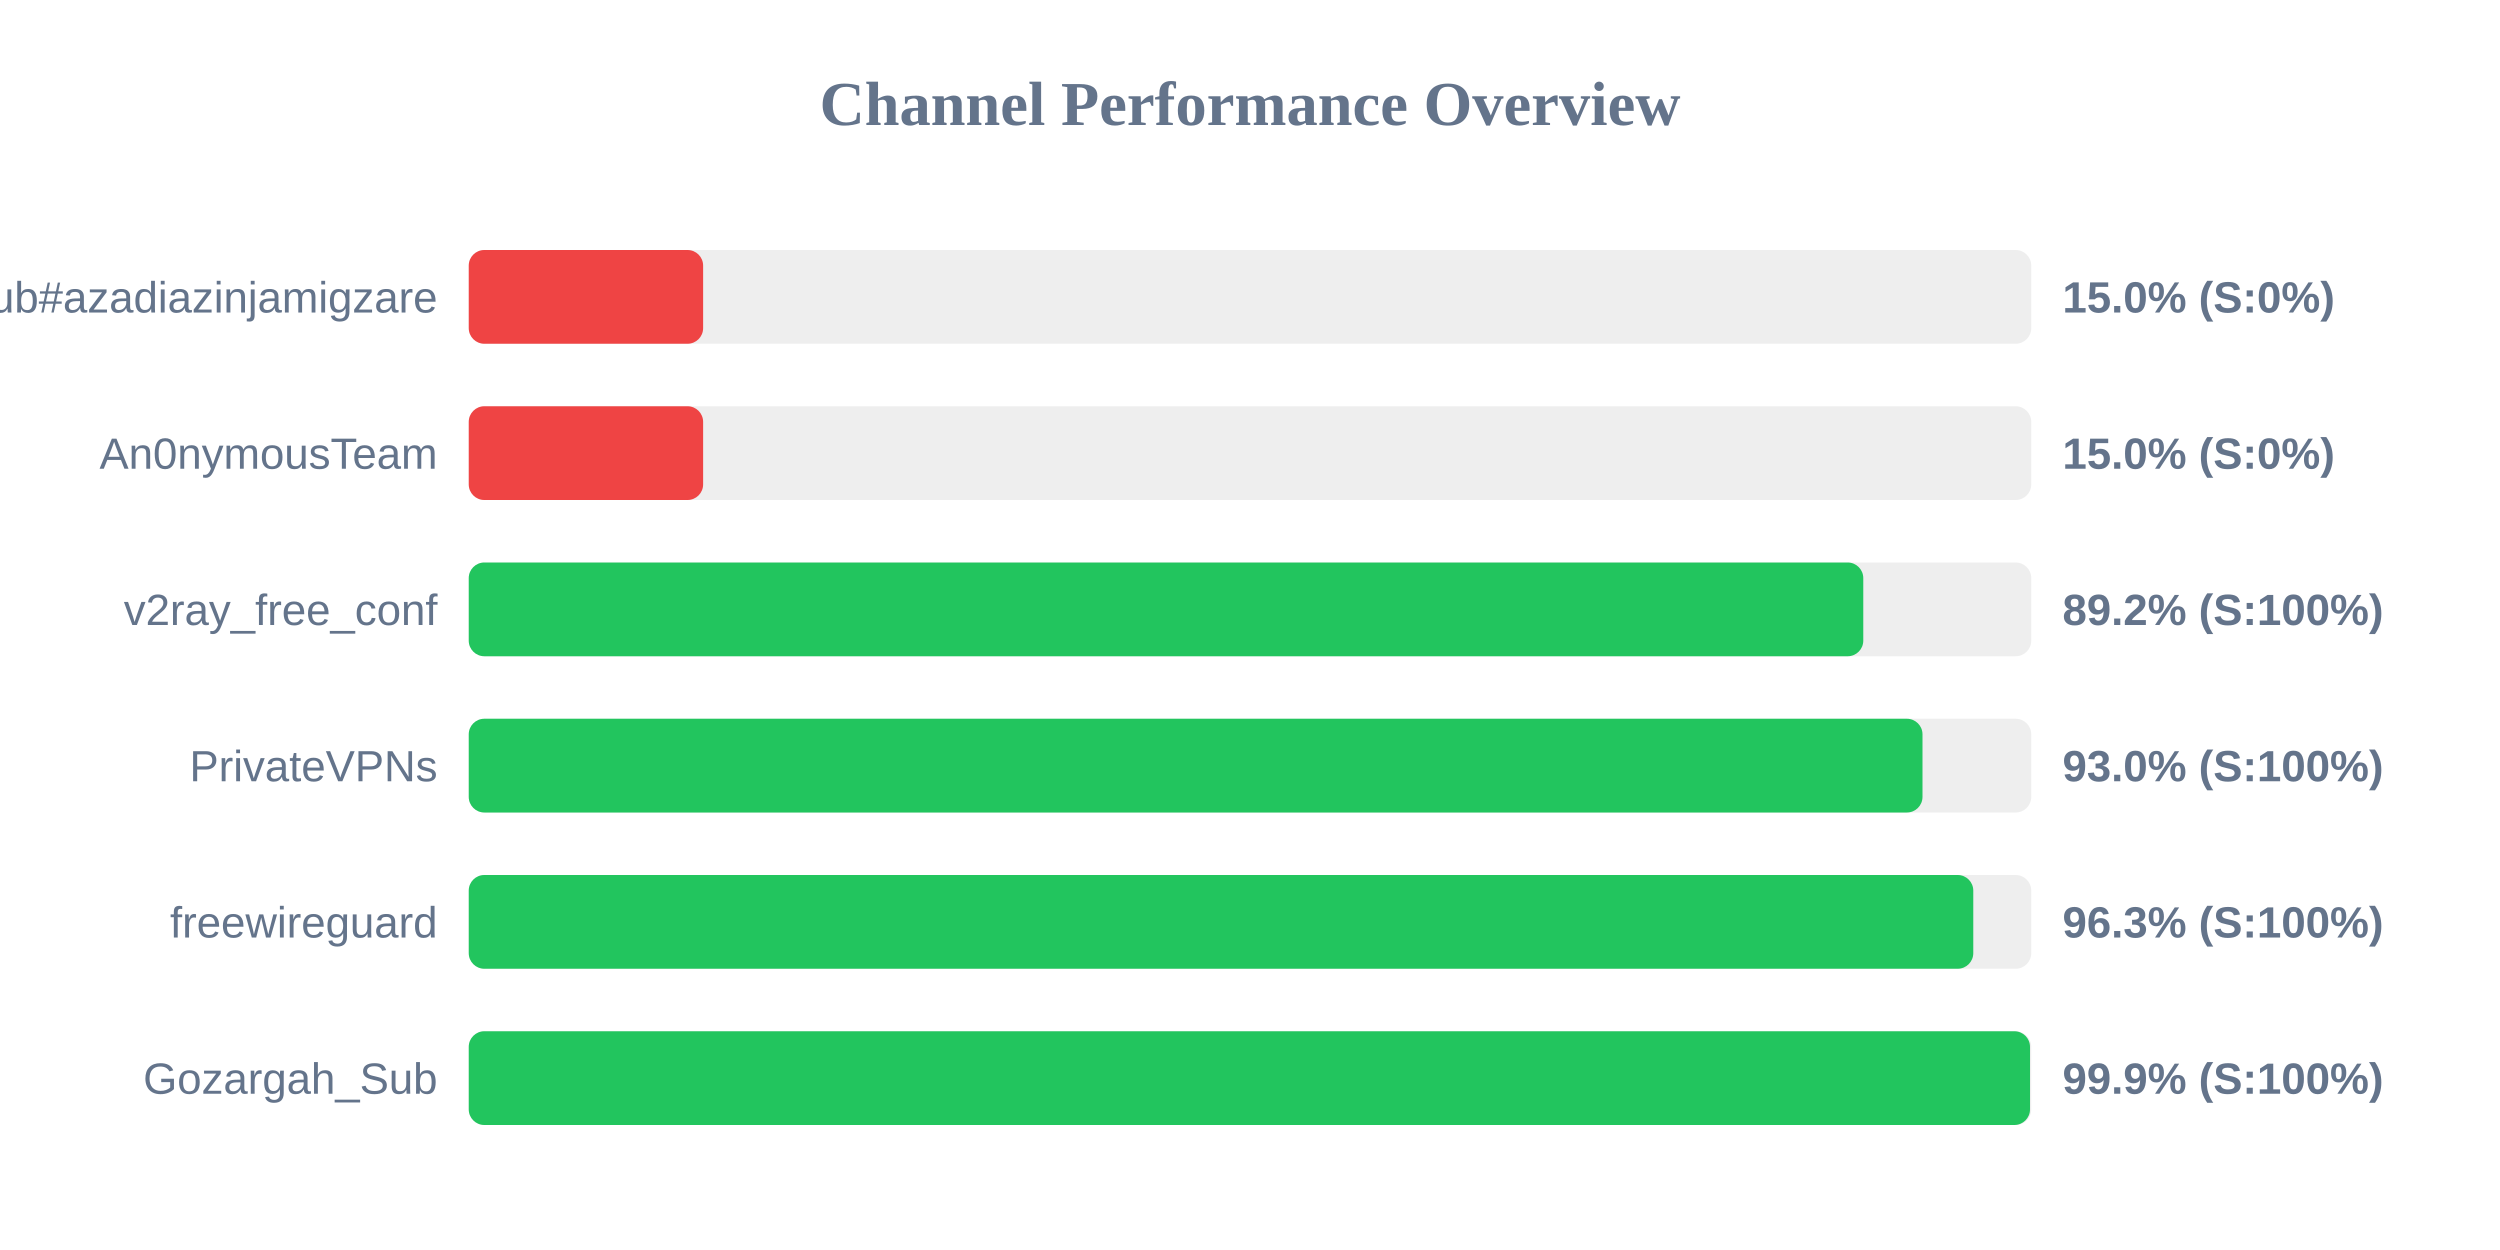
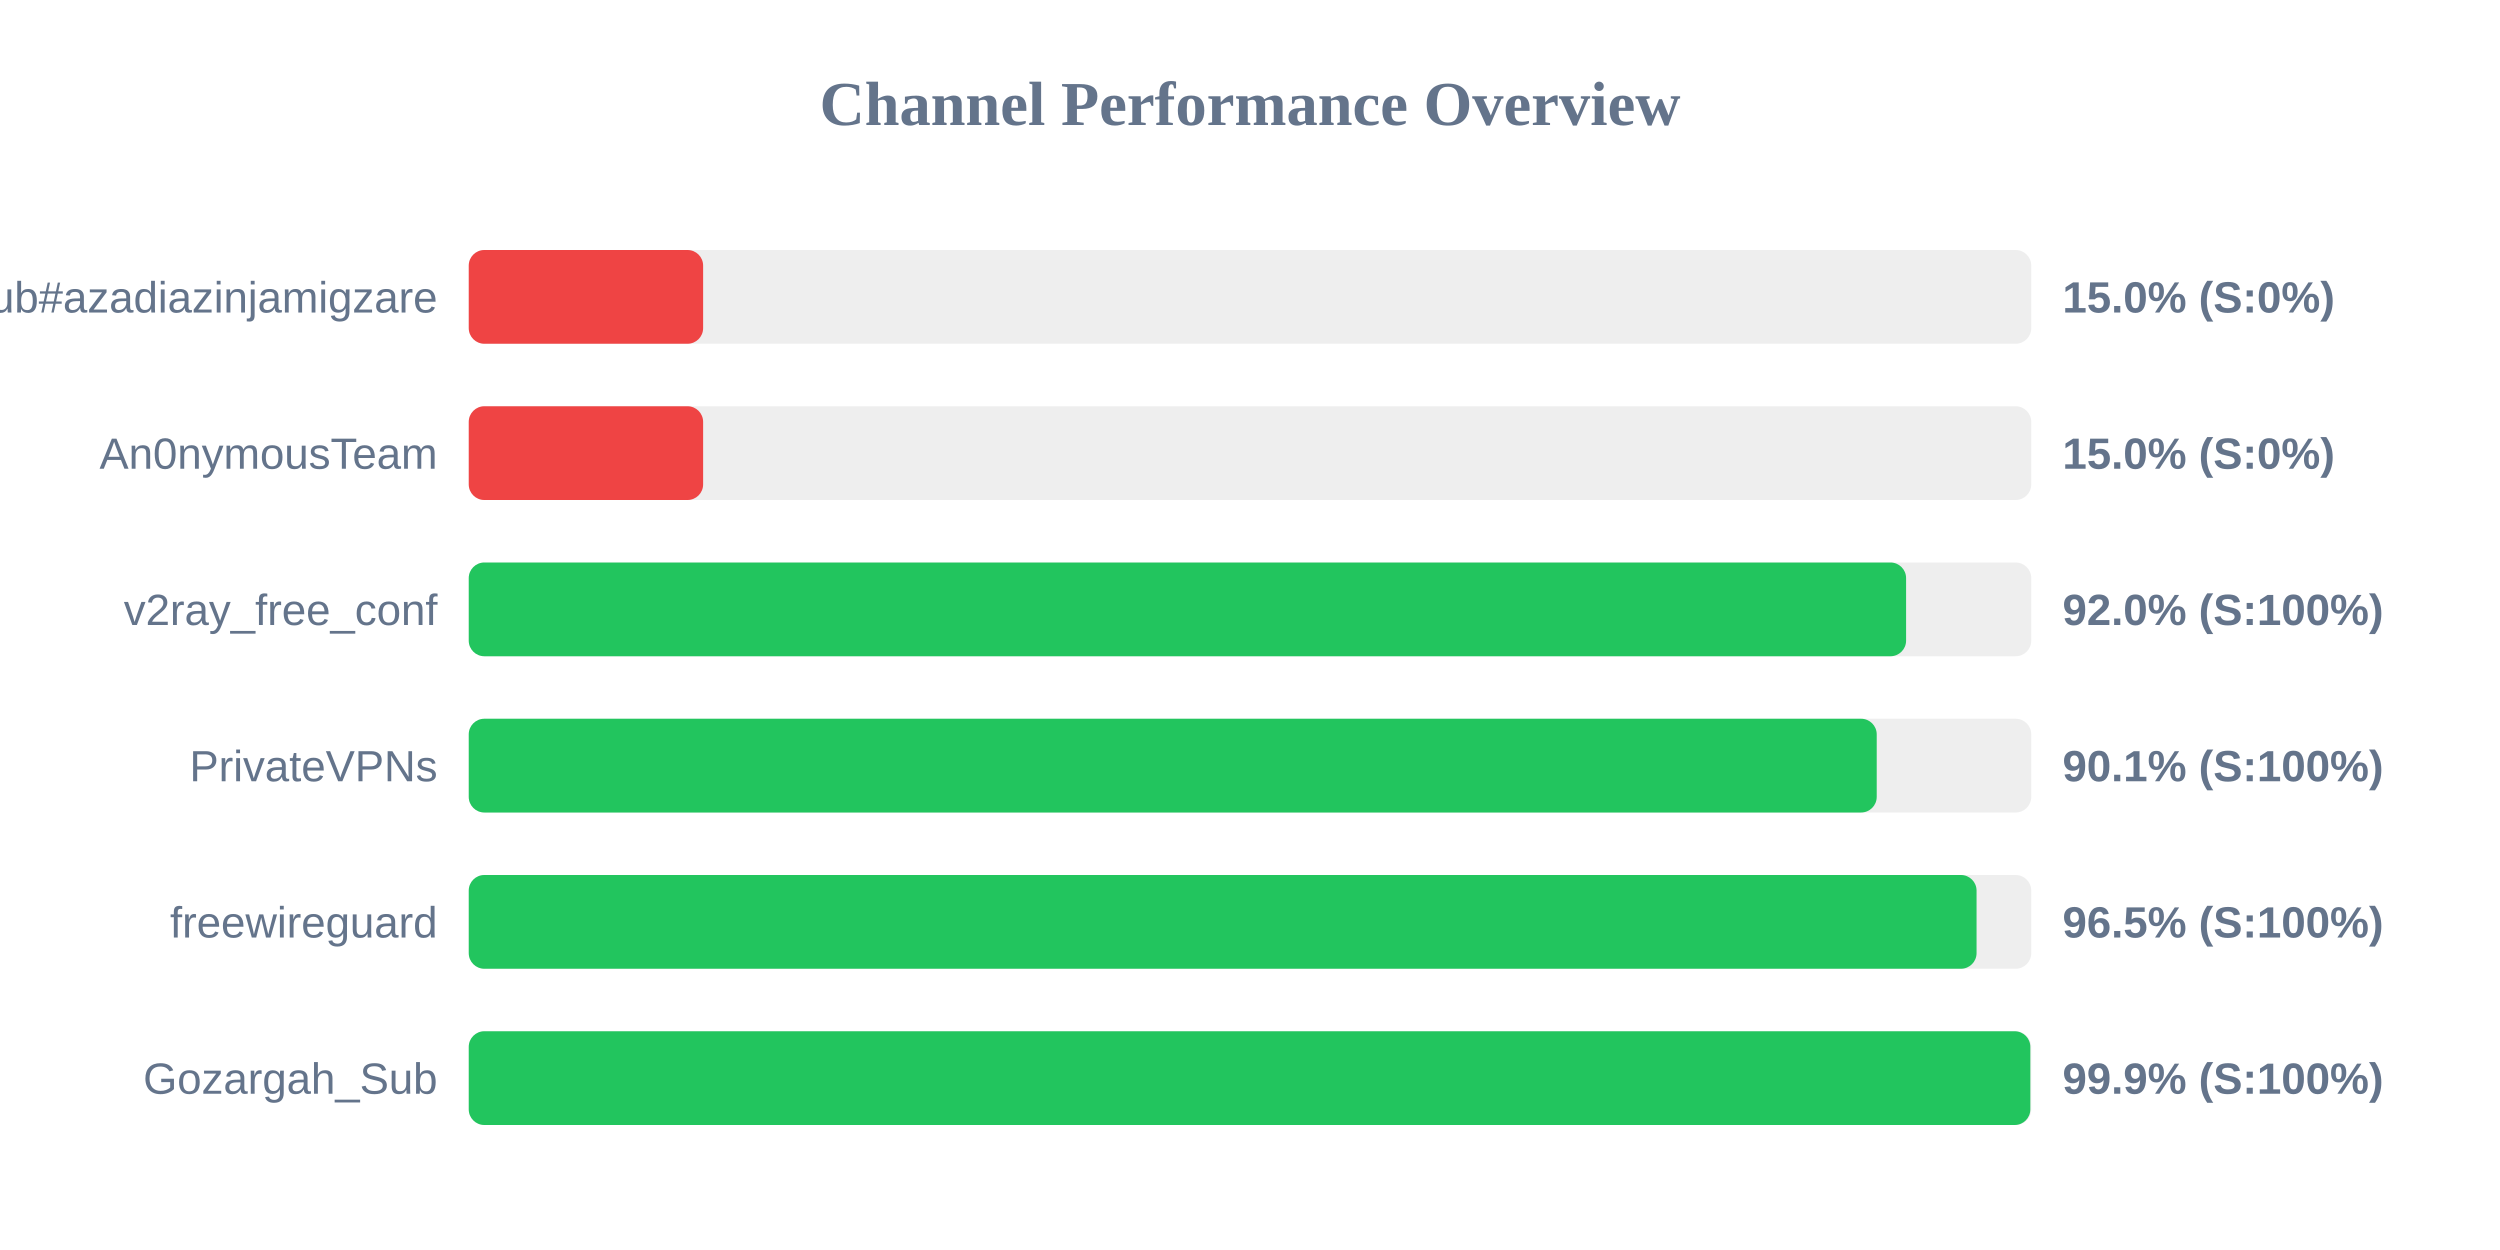
<svg xmlns="http://www.w3.org/2000/svg" width="800" height="400" version="1.1">
  <style>
        .row { font: 14px Arial; fill: #64748b; }
        .score { font: bold 14px Arial; fill: #64748b; }
    </style>
  <text x="400" y="40" text-anchor="middle" font-size="20px" font-weight="bold" fill="#64748b">Channel Performance Overview</text>
  <rect x="150" y="80" width="500" height="30" fill="#eee" rx="5" />
  <rect x="150" y="80" width="75.0" height="30" fill="#ef4444" rx="5" />
  <text x="140" y="100" text-anchor="end" class="row">Sub#azadiazinjamigzare</text>
  <text x="660" y="100" text-anchor="start" class="score">15.0% (S:0%)</text>
  <rect x="150" y="130" width="500" height="30" fill="#eee" rx="5" />
  <rect x="150" y="130" width="75.0" height="30" fill="#ef4444" rx="5" />
  <text x="140" y="150" text-anchor="end" class="row">An0nymousTeam</text>
  <text x="660" y="150" text-anchor="start" class="score">15.0% (S:0%)</text>
  <rect x="150" y="180" width="500" height="30" fill="#eee" rx="5" />
-   <rect x="150" y="180" width="446.25" height="30" fill="#22c55e" rx="5" />
+   <rect x="150" y="180" width="459.95" height="30" fill="#22c55e" rx="5" />
  <text x="140" y="200" text-anchor="end" class="row">v2ray_free_conf</text>
-   <text x="660" y="200" text-anchor="start" class="score">89.2% (S:100%)</text>
+   <text x="660" y="200" text-anchor="start" class="score">92.0% (S:100%)</text>
  <rect x="150" y="230" width="500" height="30" fill="#eee" rx="5" />
-   <rect x="150" y="230" width="465.2" height="30" fill="#22c55e" rx="5" />
+   <rect x="150" y="230" width="450.55" height="30" fill="#22c55e" rx="5" />
  <text x="140" y="250" text-anchor="end" class="row">PrivateVPNs</text>
-   <text x="660" y="250" text-anchor="start" class="score">93.0% (S:100%)</text>
+   <text x="660" y="250" text-anchor="start" class="score">90.1% (S:100%)</text>
  <rect x="150" y="280" width="500" height="30" fill="#eee" rx="5" />
-   <rect x="150" y="280" width="481.45" height="30" fill="#22c55e" rx="5" />
+   <rect x="150" y="280" width="482.5" height="30" fill="#22c55e" rx="5" />
  <text x="140" y="300" text-anchor="end" class="row">freewireguard</text>
-   <text x="660" y="300" text-anchor="start" class="score">96.3% (S:100%)</text>
+   <text x="660" y="300" text-anchor="start" class="score">96.5% (S:100%)</text>
  <rect x="150" y="330" width="500" height="30" fill="#eee" rx="5" />
-   <rect x="150" y="330" width="499.6" height="30" fill="#22c55e" rx="5" />
+   <rect x="150" y="330" width="499.7" height="30" fill="#22c55e" rx="5" />
  <text x="140" y="350" text-anchor="end" class="row">Gozargah_Sub</text>
  <text x="660" y="350" text-anchor="start" class="score">99.9% (S:100%)</text>
</svg>
